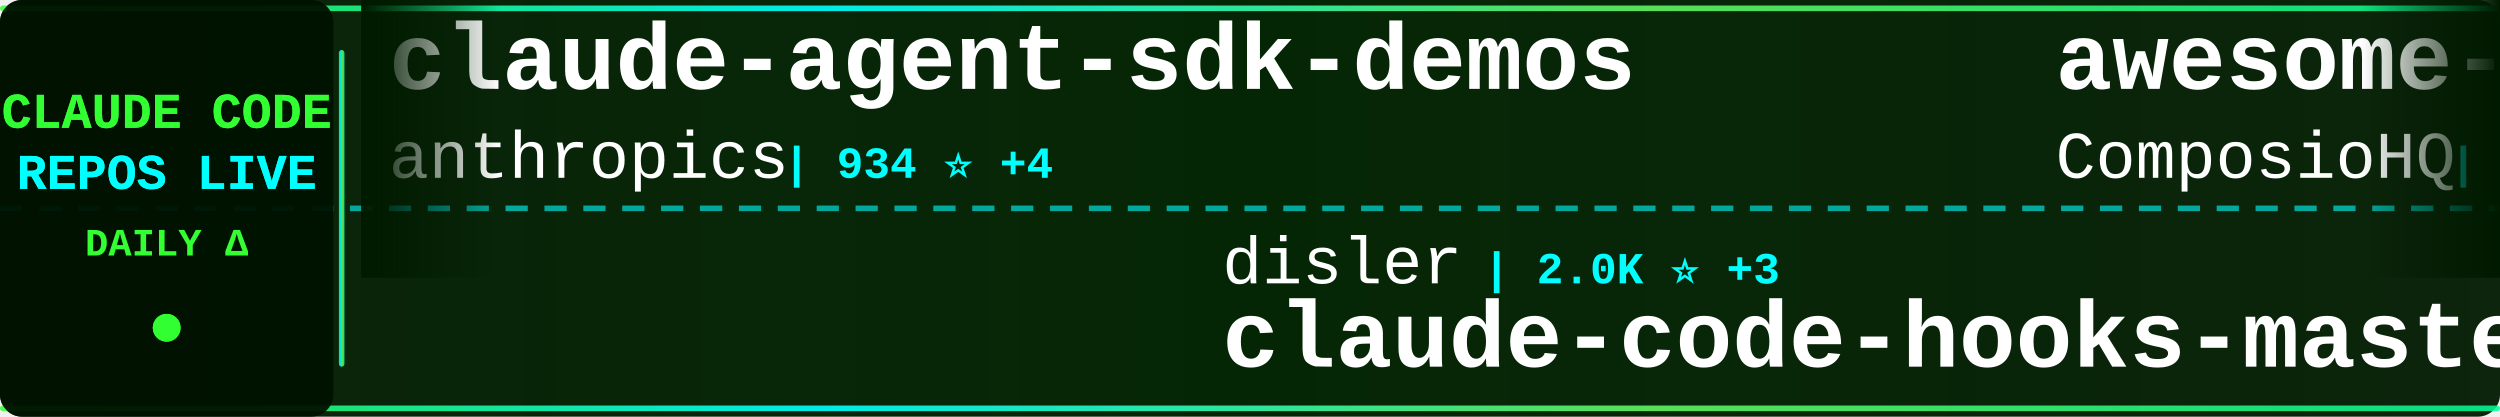
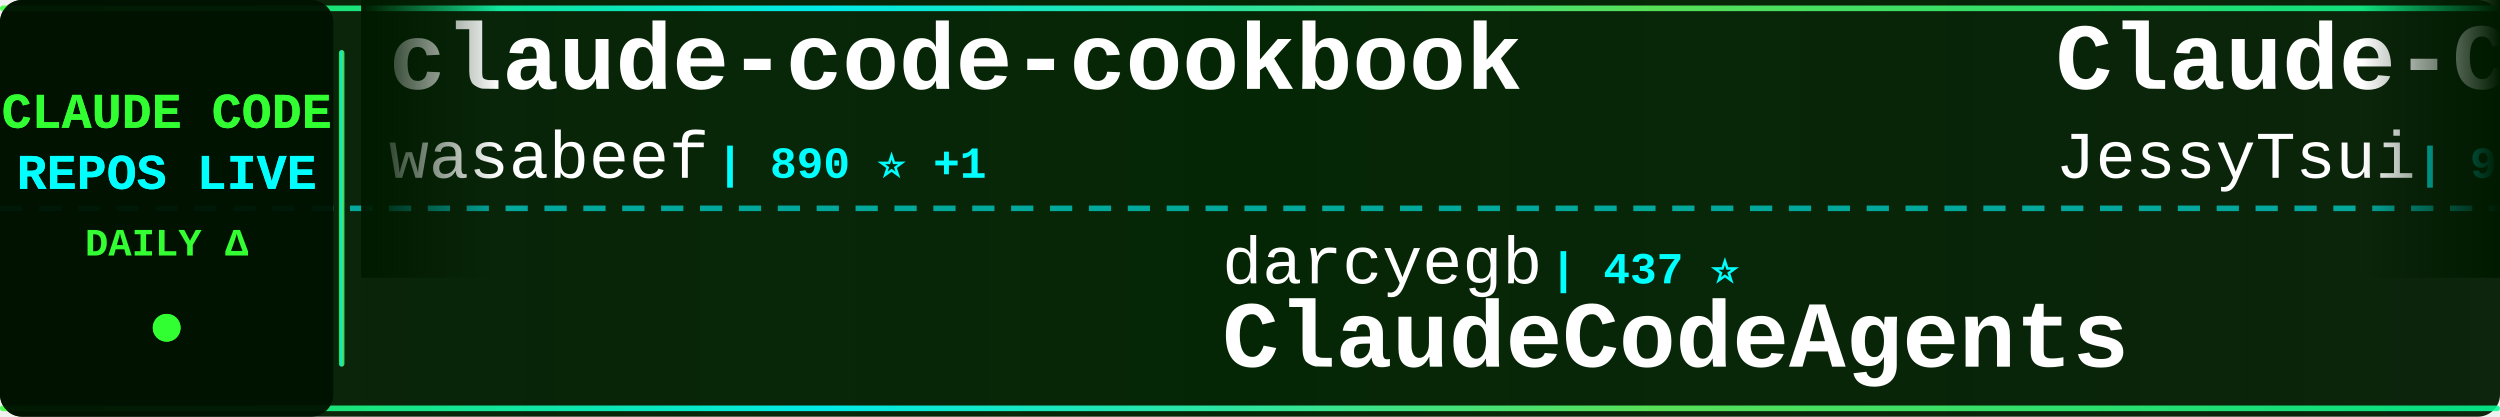
<svg xmlns="http://www.w3.org/2000/svg" width="900" height="150">
  <defs>
    <linearGradient id="tickerBg" x1="0%" y1="0%" x2="100%" y2="0%">
      <stop offset="0%" style="stop-color:#001a00;stop-opacity:0.95" />
      <stop offset="50%" style="stop-color:#002200;stop-opacity:0.98" />
      <stop offset="100%" style="stop-color:#001a00;stop-opacity:0.95" />
    </linearGradient>
    <linearGradient id="borderGrad" x1="0%" y1="0%" x2="100%" y2="0%">
      <stop offset="0%" style="stop-color:#33ff33;stop-opacity:0.85">
        <animate attributeName="stop-opacity" values="0.85;1;0.85" dur="2s" repeatCount="indefinite" />
      </stop>
      <stop offset="33%" style="stop-color:#00ffff;stop-opacity:0.9">
        <animate attributeName="stop-opacity" values="0.9;1;0.9" dur="2.2s" repeatCount="indefinite" />
      </stop>
      <stop offset="66%" style="stop-color:#66ff66;stop-opacity:0.85">
        <animate attributeName="stop-opacity" values="0.85;1;0.85" dur="1.8s" repeatCount="indefinite" />
      </stop>
      <stop offset="100%" style="stop-color:#00ff99;stop-opacity:0.85">
        <animate attributeName="stop-opacity" values="0.85;1;0.85" dur="2s" repeatCount="indefinite" />
      </stop>
    </linearGradient>
    <filter id="textGlow">
      <feGaussianBlur stdDeviation="0.1" result="coloredBlur" />
      <feMerge>
        <feMergeNode in="coloredBlur" />
        <feMergeNode in="SourceGraphic" />
      </feMerge>
    </filter>
    <filter id="metricGlow">
      <feGaussianBlur stdDeviation="0.2" result="coloredBlur" />
      <feMerge>
        <feMergeNode in="coloredBlur" />
        <feMergeNode in="SourceGraphic" />
      </feMerge>
    </filter>
    <linearGradient id="leftFade" x1="0%" y1="0%" x2="100%" y2="0%">
      <stop offset="0%" style="stop-color:#001a00;stop-opacity:1" />
      <stop offset="100%" style="stop-color:#001a00;stop-opacity:0" />
    </linearGradient>
    <linearGradient id="rightFade" x1="0%" y1="0%" x2="100%" y2="0%">
      <stop offset="0%" style="stop-color:#001a00;stop-opacity:0" />
      <stop offset="100%" style="stop-color:#001a00;stop-opacity:1" />
    </linearGradient>
  </defs>
  <rect width="900" height="150" fill="url(#tickerBg)" rx="8" />
  <rect x="0" y="2" width="900" height="2" fill="url(#borderGrad)" rx="1" />
  <rect x="0" y="146" width="900" height="2" fill="url(#borderGrad)" rx="1" />
  <line x1="0" y1="75" x2="900" y2="75" stroke="#00ffff" stroke-width="2" stroke-dasharray="8 6" opacity="0.6" />
  <rect x="0" y="0" width="120" height="150" fill="#001100" opacity="0.95" rx="8" />
  <text x="60" y="46" font-family="'Courier New', monospace" font-size="18" font-weight="bold" fill="#33ff33" text-anchor="middle" filter="url(#textGlow)">
    CLAUDE CODE
  </text>
  <text x="60" y="68" font-family="'Courier New', monospace" font-size="18" font-weight="bold" fill="#00ffff" text-anchor="middle" filter="url(#textGlow)">
    REPOS LIVE
  </text>
  <text x="60" y="92" font-family="'Courier New', monospace" font-size="14" font-weight="bold" fill="#33ff33" text-anchor="middle">
    DAILY Δ
  </text>
  <circle cx="60" cy="118" r="5" fill="#33ff33" filter="url(#metricGlow)">
    <animate attributeName="r" values="4;6;4" dur="1.5s" repeatCount="indefinite" />
    <animate attributeName="opacity" values="0.6;1;0.6" dur="1.5s" repeatCount="indefinite" />
  </circle>
  <rect x="122" y="18" width="2" height="114" fill="url(#borderGrad)" rx="1" />
  <clipPath id="tickerClip">
    <rect x="130" y="0" width="770" height="150" />
  </clipPath>
  <g clip-path="url(#tickerClip)">
    <g id="tickerItems">
      <animateTransform attributeName="transform" attributeType="XML" type="translate" from="0 0" to="-3000 0" dur="54s" repeatCount="indefinite" />
      <g transform="translate(0, 0)">
-         <text x="140" y="32" font-family="'Courier New', monospace" font-size="34" font-weight="bold" fill="#ffffff">claude-agent-sdk-demos</text>
-         <text x="140" y="64" font-family="'Courier New', monospace" font-size="24" font-weight="normal" fill="#ffffff" opacity="1.0">anthropics</text>
-         <text x="282" y="64" font-family="'Courier New', monospace" font-size="16" font-weight="bold" fill="#00ffff"> | 934 ⭐ +4</text>
+         <text x="140" y="32" font-family="'Courier New', monospace" font-size="34" font-weight="bold" fill="#ffffff">claude-code-cookbook</text>
+         <text x="140" y="64" font-family="'Courier New', monospace" font-size="24" font-weight="normal" fill="#ffffff" opacity="1.0">wasabeef</text>
+         <text x="258" y="64" font-family="'Courier New', monospace" font-size="16" font-weight="bold" fill="#00ffff"> | 890 ⭐ +1</text>
      </g>
      <g transform="translate(300, 0)">
-         <text x="140" y="102" font-family="'Courier New', monospace" font-size="24" font-weight="normal" fill="#ffffff" opacity="1.0">disler</text>
-         <text x="234" y="102" font-family="'Courier New', monospace" font-size="16" font-weight="bold" fill="#00ffff"> | 2.0K ⭐ +3</text>
-         <text x="140" y="132" font-family="'Courier New', monospace" font-size="34" font-weight="bold" fill="#ffffff">claude-code-hooks-master...</text>
+         <text x="140" y="102" font-family="'Courier New', monospace" font-size="24" font-weight="normal" fill="#ffffff" opacity="1.0">darcyegb</text>
+         <text x="258" y="102" font-family="'Courier New', monospace" font-size="16" font-weight="bold" fill="#00ffff"> | 437 ⭐</text>
+         <text x="140" y="132" font-family="'Courier New', monospace" font-size="34" font-weight="bold" fill="#ffffff">ClaudeCodeAgents</text>
      </g>
      <g transform="translate(600, 0)">
-         <text x="140" y="32" font-family="'Courier New', monospace" font-size="34" font-weight="bold" fill="#ffffff">awesome-claude-skills</text>
-         <text x="140" y="64" font-family="'Courier New', monospace" font-size="24" font-weight="normal" fill="#ffffff" opacity="1.0">ComposioHQ</text>
-         <text x="282" y="64" font-family="'Courier New', monospace" font-size="16" font-weight="bold" fill="#00ffff"> | 14.0K ⭐ +39</text>
+         <text x="140" y="32" font-family="'Courier New', monospace" font-size="34" font-weight="bold" fill="#ffffff">Claude-Code-Remote</text>
+         <text x="140" y="64" font-family="'Courier New', monospace" font-size="24" font-weight="normal" fill="#ffffff" opacity="1.0">JessyTsui</text>
+         <text x="270" y="64" font-family="'Courier New', monospace" font-size="16" font-weight="bold" fill="#00ffff"> | 924 ⭐</text>
      </g>
      <g transform="translate(900, 0)">
-         <text x="140" y="102" font-family="'Courier New', monospace" font-size="24" font-weight="normal" fill="#ffffff" opacity="1.0">jeremylongshore</text>
-         <text x="342" y="102" font-family="'Courier New', monospace" font-size="16" font-weight="bold" fill="#00ffff"> | 869 ⭐ +2</text>
-         <text x="140" y="132" font-family="'Courier New', monospace" font-size="34" font-weight="bold" fill="#ffffff">claude-code-plugins-plus...</text>
+         <text x="140" y="102" font-family="'Courier New', monospace" font-size="24" font-weight="normal" fill="#ffffff" opacity="1.0">stevemolitor</text>
+         <text x="306" y="102" font-family="'Courier New', monospace" font-size="16" font-weight="bold" fill="#00ffff"> | 563 ⭐</text>
+         <text x="140" y="132" font-family="'Courier New', monospace" font-size="34" font-weight="bold" fill="#ffffff">claude-code.el</text>
      </g>
      <g transform="translate(1200, 0)">
-         <text x="140" y="32" font-family="'Courier New', monospace" font-size="34" font-weight="bold" fill="#ffffff">claude-code-demo</text>
-         <text x="140" y="64" font-family="'Courier New', monospace" font-size="24" font-weight="normal" fill="#ffffff" opacity="1.0">gurusup</text>
-         <text x="246" y="64" font-family="'Courier New', monospace" font-size="16" font-weight="bold" fill="#00ffff"> | 70 ⭐ +1</text>
+         <text x="140" y="32" font-family="'Courier New', monospace" font-size="34" font-weight="bold" fill="#ffffff">Claude-Code-Development-...</text>
+         <text x="140" y="64" font-family="'Courier New', monospace" font-size="24" font-weight="normal" fill="#ffffff" opacity="1.0">peterkrueck</text>
+         <text x="294" y="64" font-family="'Courier New', monospace" font-size="16" font-weight="bold" fill="#00ffff"> | 1.3K ⭐</text>
      </g>
      <g transform="translate(1500, 0)">
-         <text x="140" y="102" font-family="'Courier New', monospace" font-size="24" font-weight="normal" fill="#ffffff" opacity="1.0">disler</text>
-         <text x="234" y="102" font-family="'Courier New', monospace" font-size="16" font-weight="bold" fill="#00ffff"> | 871 ⭐ +1</text>
-         <text x="140" y="132" font-family="'Courier New', monospace" font-size="34" font-weight="bold" fill="#ffffff">claude-code-hooks-multi-...</text>
+         <text x="140" y="102" font-family="'Courier New', monospace" font-size="24" font-weight="normal" fill="#ffffff" opacity="1.0">anthropics</text>
+         <text x="282" y="102" font-family="'Courier New', monospace" font-size="16" font-weight="bold" fill="#00ffff"> | 542 ⭐</text>
+         <text x="140" y="132" font-family="'Courier New', monospace" font-size="34" font-weight="bold" fill="#ffffff">claude-code-base-action</text>
      </g>
      <g transform="translate(1800, 0)">
-         <text x="140" y="32" font-family="'Courier New', monospace" font-size="34" font-weight="bold" fill="#ffffff">claudecodeui</text>
-         <text x="140" y="64" font-family="'Courier New', monospace" font-size="24" font-weight="normal" fill="#ffffff" opacity="1.0">siteboon</text>
-         <text x="258" y="64" font-family="'Courier New', monospace" font-size="16" font-weight="bold" fill="#00ffff"> | 5.2K ⭐ +5</text>
+         <text x="140" y="32" font-family="'Courier New', monospace" font-size="34" font-weight="bold" fill="#ffffff">vibe-coding</text>
+         <text x="140" y="64" font-family="'Courier New', monospace" font-size="24" font-weight="normal" fill="#ffffff" opacity="1.0">EnzeD</text>
+         <text x="222" y="64" font-family="'Courier New', monospace" font-size="16" font-weight="bold" fill="#00ffff"> | 3.5K ⭐ +7</text>
      </g>
      <g transform="translate(2100, 0)">
-         <text x="140" y="102" font-family="'Courier New', monospace" font-size="24" font-weight="normal" fill="#ffffff" opacity="1.0">manzaltu</text>
-         <text x="258" y="102" font-family="'Courier New', monospace" font-size="16" font-weight="bold" fill="#00ffff"> | 1.2K ⭐</text>
-         <text x="140" y="132" font-family="'Courier New', monospace" font-size="34" font-weight="bold" fill="#ffffff">claude-code-ide.el</text>
+         <text x="140" y="102" font-family="'Courier New', monospace" font-size="24" font-weight="normal" fill="#ffffff" opacity="1.0">anthropics</text>
+         <text x="282" y="102" font-family="'Courier New', monospace" font-size="16" font-weight="bold" fill="#00ffff"> | 50.6K ⭐ +32</text>
+         <text x="140" y="132" font-family="'Courier New', monospace" font-size="34" font-weight="bold" fill="#ffffff">claude-code</text>
      </g>
      <g transform="translate(2400, 0)">
-         <text x="140" y="32" font-family="'Courier New', monospace" font-size="34" font-weight="bold" fill="#ffffff">Claude-Code-Development-...</text>
-         <text x="140" y="64" font-family="'Courier New', monospace" font-size="24" font-weight="normal" fill="#ffffff" opacity="1.0">peterkrueck</text>
-         <text x="294" y="64" font-family="'Courier New', monospace" font-size="16" font-weight="bold" fill="#00ffff"> | 1.3K ⭐ +1</text>
+         <text x="140" y="32" font-family="'Courier New', monospace" font-size="34" font-weight="bold" fill="#ffffff">claude-code-docs</text>
+         <text x="140" y="64" font-family="'Courier New', monospace" font-size="24" font-weight="normal" fill="#ffffff" opacity="1.0">ericbuess</text>
+         <text x="270" y="64" font-family="'Courier New', monospace" font-size="16" font-weight="bold" fill="#00ffff"> | 521 ⭐</text>
      </g>
      <g transform="translate(2700, 0)">
-         <text x="140" y="102" font-family="'Courier New', monospace" font-size="24" font-weight="normal" fill="#ffffff" opacity="1.0">edmund-io</text>
-         <text x="270" y="102" font-family="'Courier New', monospace" font-size="16" font-weight="bold" fill="#00ffff"> | 788 ⭐</text>
-         <text x="140" y="132" font-family="'Courier New', monospace" font-size="34" font-weight="bold" fill="#ffffff">edmunds-claude-code</text>
+         <text x="140" y="102" font-family="'Courier New', monospace" font-size="24" font-weight="normal" fill="#ffffff" opacity="1.0">IncomeStreamSurfer</text>
+         <text x="378" y="102" font-family="'Courier New', monospace" font-size="16" font-weight="bold" fill="#00ffff"> | 306 ⭐</text>
+         <text x="140" y="132" font-family="'Courier New', monospace" font-size="34" font-weight="bold" fill="#ffffff">claude-code-agents-wizar...</text>
      </g>
      <g transform="translate(3000, 0)">
-         <text x="140" y="32" font-family="'Courier New', monospace" font-size="34" font-weight="bold" fill="#ffffff">claude-agent-sdk-demos</text>
-         <text x="140" y="64" font-family="'Courier New', monospace" font-size="24" font-weight="normal" fill="#ffffff" opacity="1.0">anthropics</text>
-         <text x="282" y="64" font-family="'Courier New', monospace" font-size="16" font-weight="bold" fill="#00ffff"> | 934 ⭐ +4</text>
+         <text x="140" y="32" font-family="'Courier New', monospace" font-size="34" font-weight="bold" fill="#ffffff">claude-code-cookbook</text>
+         <text x="140" y="64" font-family="'Courier New', monospace" font-size="24" font-weight="normal" fill="#ffffff" opacity="1.0">wasabeef</text>
+         <text x="258" y="64" font-family="'Courier New', monospace" font-size="16" font-weight="bold" fill="#00ffff"> | 890 ⭐ +1</text>
      </g>
      <g transform="translate(3300, 0)">
-         <text x="140" y="102" font-family="'Courier New', monospace" font-size="24" font-weight="normal" fill="#ffffff" opacity="1.0">disler</text>
-         <text x="234" y="102" font-family="'Courier New', monospace" font-size="16" font-weight="bold" fill="#00ffff"> | 2.0K ⭐ +3</text>
-         <text x="140" y="132" font-family="'Courier New', monospace" font-size="34" font-weight="bold" fill="#ffffff">claude-code-hooks-master...</text>
+         <text x="140" y="102" font-family="'Courier New', monospace" font-size="24" font-weight="normal" fill="#ffffff" opacity="1.0">darcyegb</text>
+         <text x="258" y="102" font-family="'Courier New', monospace" font-size="16" font-weight="bold" fill="#00ffff"> | 437 ⭐</text>
+         <text x="140" y="132" font-family="'Courier New', monospace" font-size="34" font-weight="bold" fill="#ffffff">ClaudeCodeAgents</text>
      </g>
      <g transform="translate(3600, 0)">
-         <text x="140" y="32" font-family="'Courier New', monospace" font-size="34" font-weight="bold" fill="#ffffff">awesome-claude-skills</text>
-         <text x="140" y="64" font-family="'Courier New', monospace" font-size="24" font-weight="normal" fill="#ffffff" opacity="1.0">ComposioHQ</text>
-         <text x="282" y="64" font-family="'Courier New', monospace" font-size="16" font-weight="bold" fill="#00ffff"> | 14.0K ⭐ +39</text>
+         <text x="140" y="32" font-family="'Courier New', monospace" font-size="34" font-weight="bold" fill="#ffffff">Claude-Code-Remote</text>
+         <text x="140" y="64" font-family="'Courier New', monospace" font-size="24" font-weight="normal" fill="#ffffff" opacity="1.0">JessyTsui</text>
+         <text x="270" y="64" font-family="'Courier New', monospace" font-size="16" font-weight="bold" fill="#00ffff"> | 924 ⭐</text>
      </g>
      <g transform="translate(3900, 0)">
-         <text x="140" y="102" font-family="'Courier New', monospace" font-size="24" font-weight="normal" fill="#ffffff" opacity="1.0">jeremylongshore</text>
-         <text x="342" y="102" font-family="'Courier New', monospace" font-size="16" font-weight="bold" fill="#00ffff"> | 869 ⭐ +2</text>
-         <text x="140" y="132" font-family="'Courier New', monospace" font-size="34" font-weight="bold" fill="#ffffff">claude-code-plugins-plus...</text>
+         <text x="140" y="102" font-family="'Courier New', monospace" font-size="24" font-weight="normal" fill="#ffffff" opacity="1.0">stevemolitor</text>
+         <text x="306" y="102" font-family="'Courier New', monospace" font-size="16" font-weight="bold" fill="#00ffff"> | 563 ⭐</text>
+         <text x="140" y="132" font-family="'Courier New', monospace" font-size="34" font-weight="bold" fill="#ffffff">claude-code.el</text>
      </g>
    </g>
  </g>
  <rect x="130" y="0" width="50" height="100" fill="url(#leftFade)" />
  <rect x="850" y="0" width="50" height="100" fill="url(#rightFade)" />
</svg>
